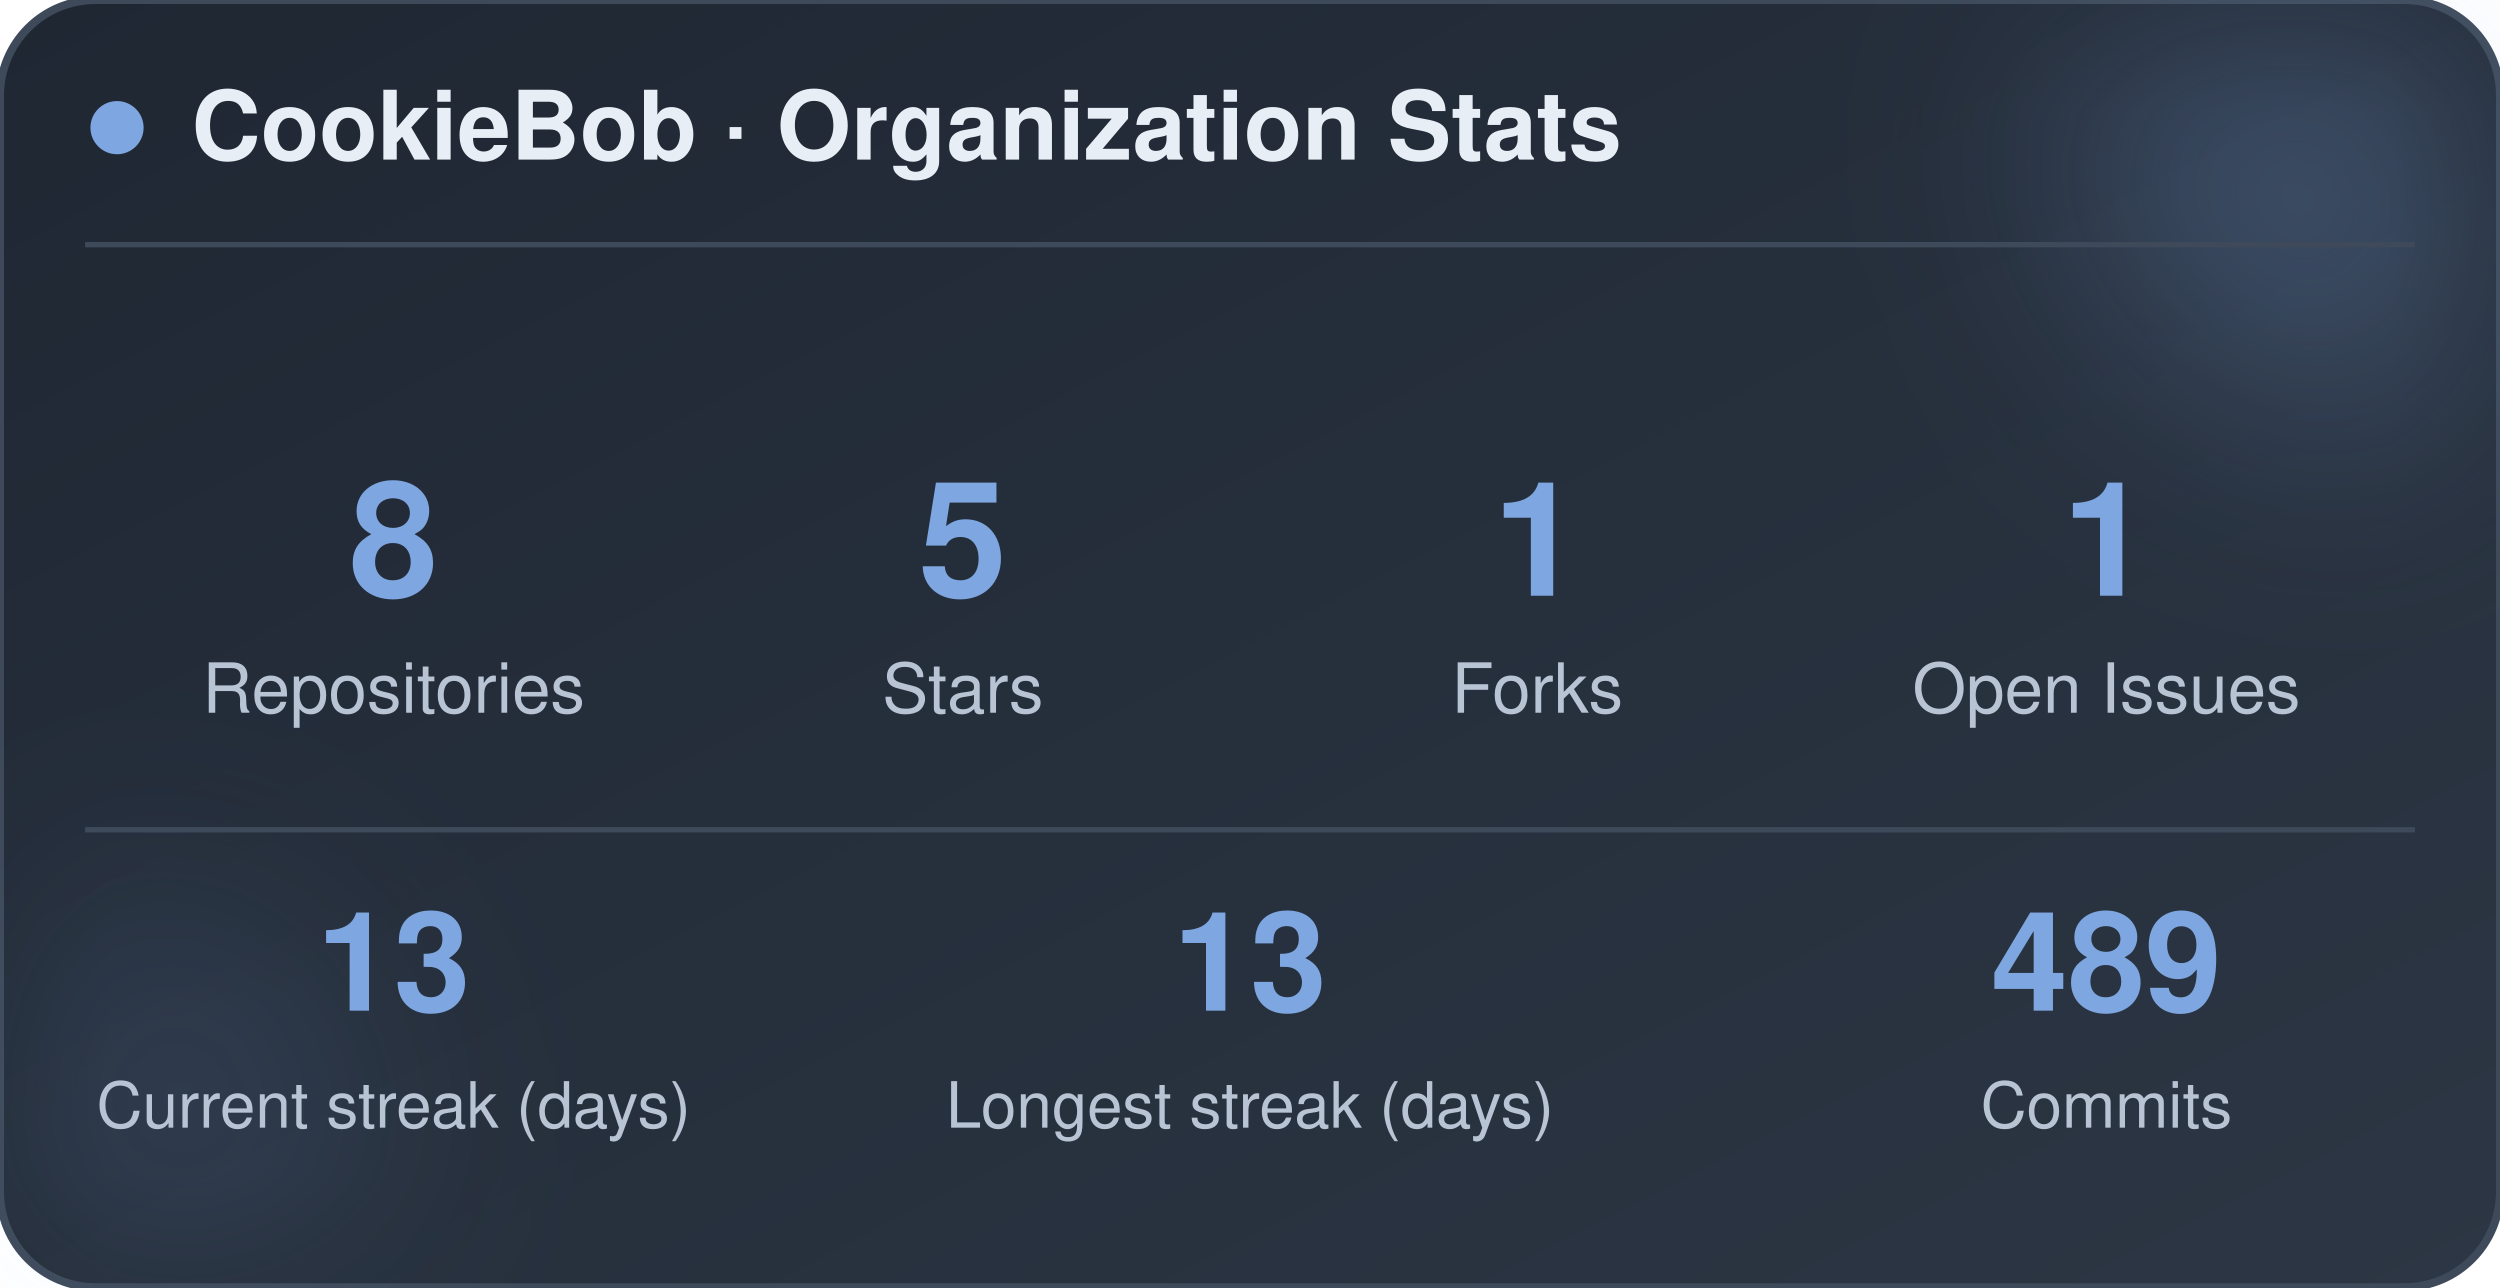
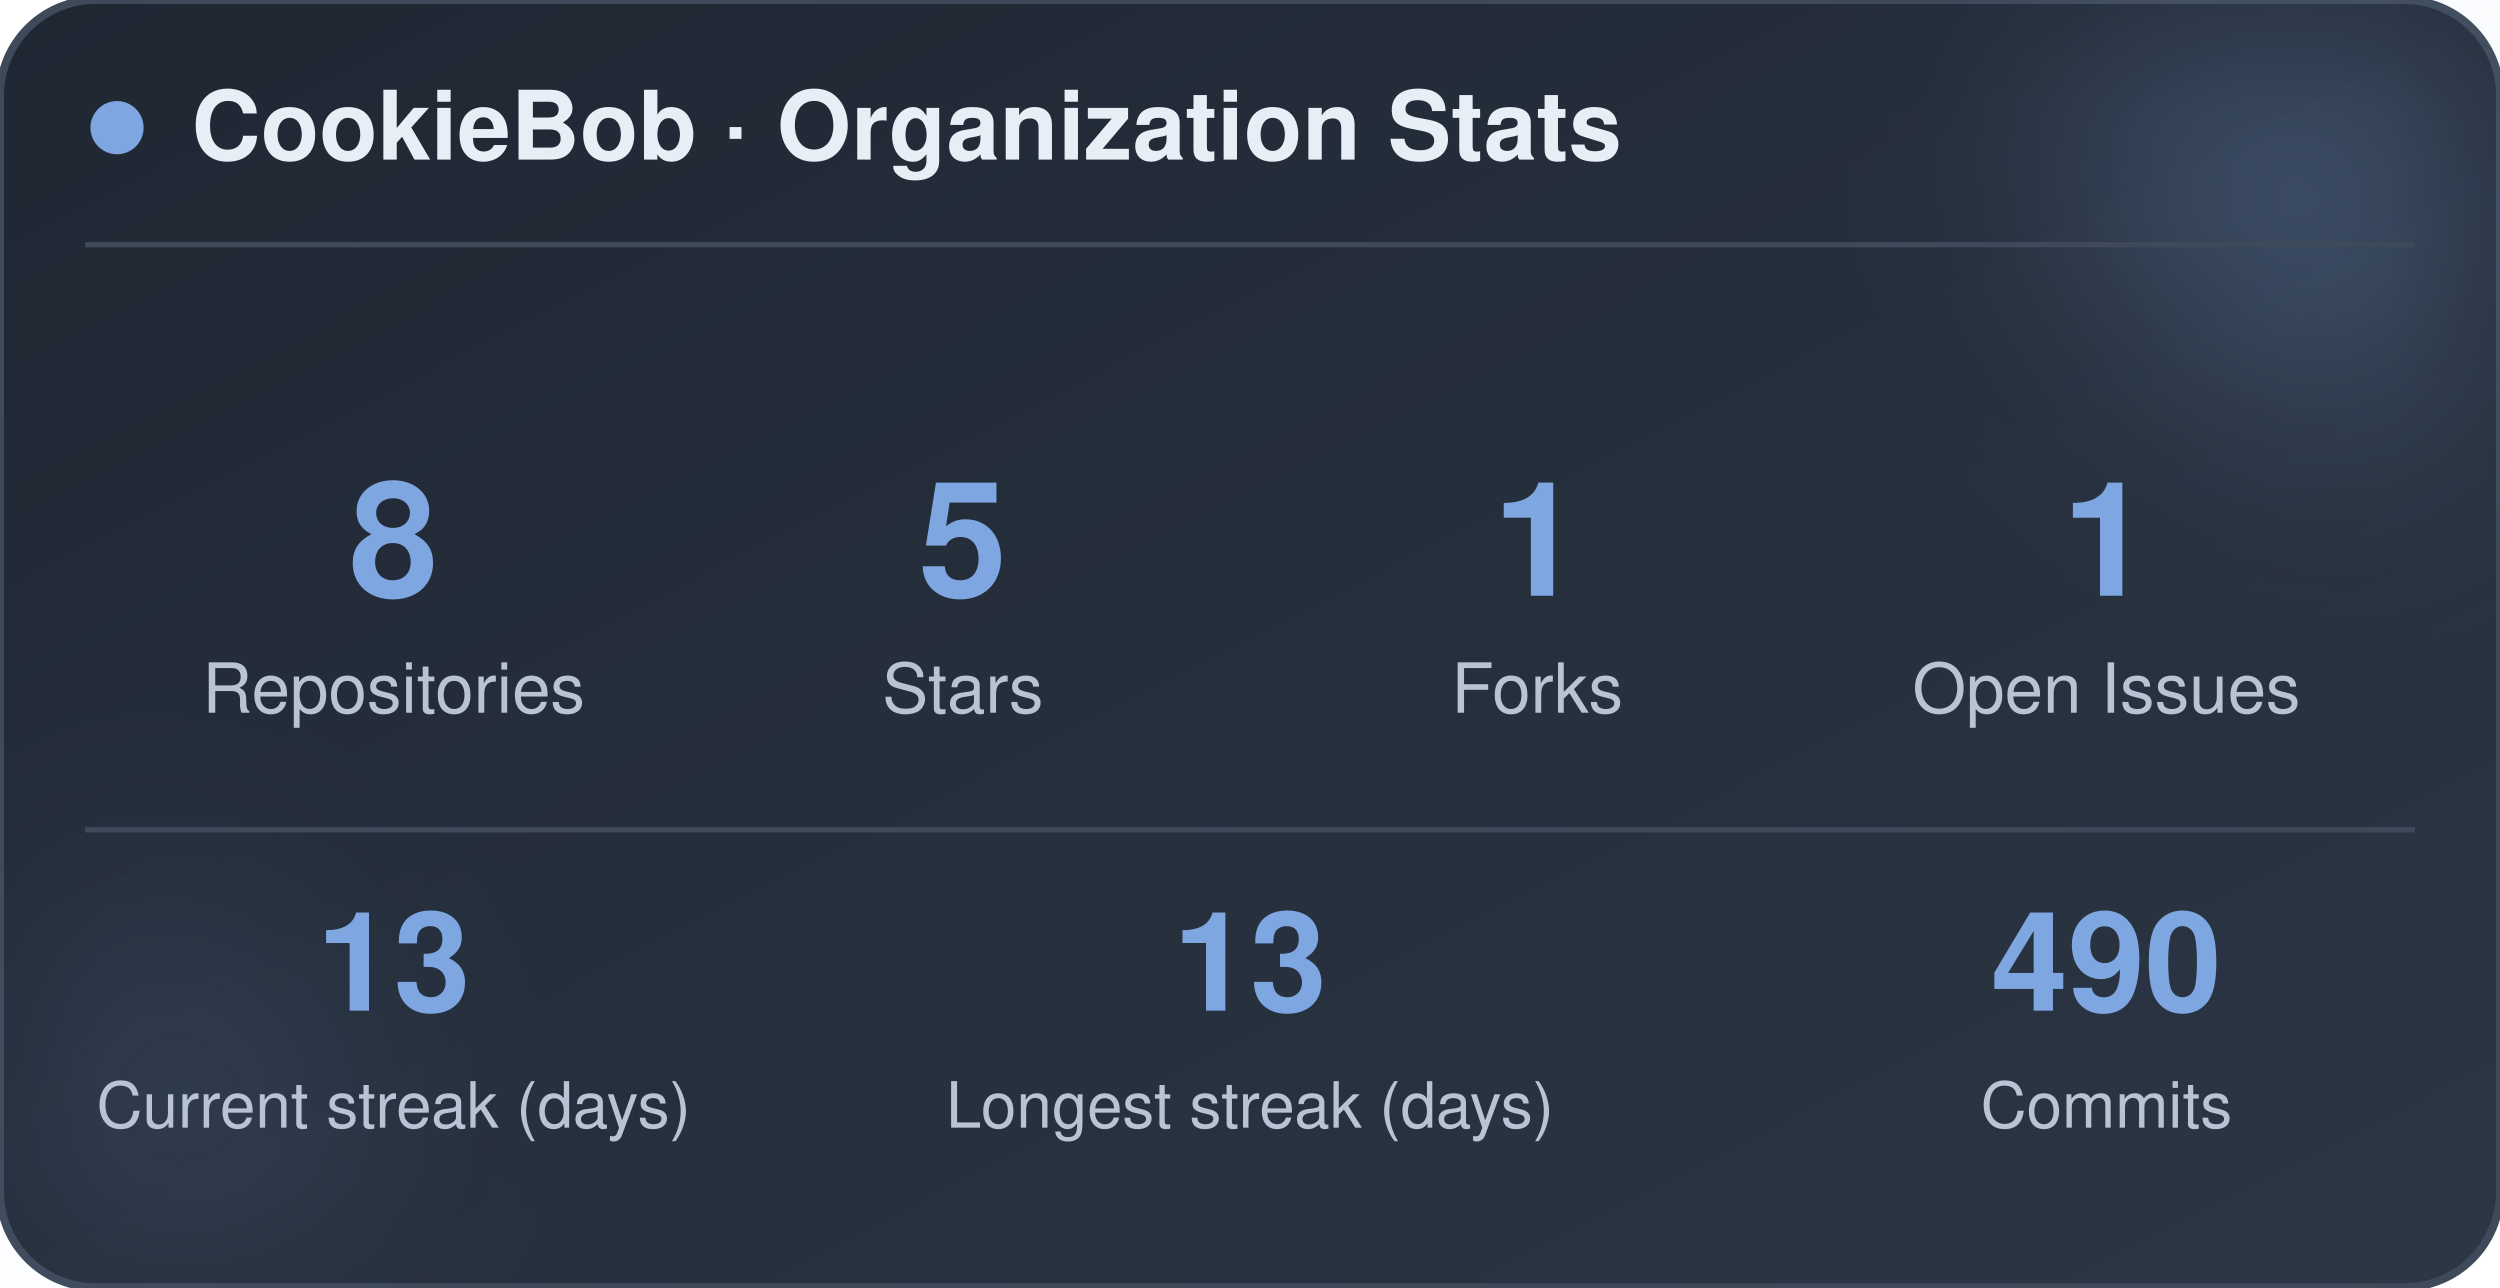
<svg xmlns="http://www.w3.org/2000/svg" width="470" height="242" viewBox="0 0 470 242" role="img" aria-label="CookieBob stats">
  <defs>
    <linearGradient id="bg" x1="0%" y1="0%" x2="100%" y2="100%">
      <stop offset="0%" stop-color="#1f2733" />
      <stop offset="100%" stop-color="#2c3644" />
    </linearGradient>
    <filter id="blur" x="-60%" y="-60%" width="220%" height="220%">
      <feGaussianBlur stdDeviation="22" />
    </filter>
  </defs>
  <rect x="0" y="0" width="470" height="242" rx="18" fill="url(#bg)" stroke="#3e4a5a" stroke-width="1.5" />
  <circle cx="444" cy="24" r="54" fill="#7ea6e0" opacity="0.26" filter="url(#blur)" />
  <circle cx="26" cy="212" r="42" fill="#7ea6e0" opacity="0.14" filter="url(#blur)" />
  <circle cx="22" cy="24" r="5" fill="#7ea6e0" />
  <text x="36" y="30" font-family="-apple-system, BlinkMacSystemFont, 'Segoe UI', Helvetica, Arial, sans-serif" font-size="18" font-weight="700" fill="#e8eef5">CookieBob · Organization Stats</text>
  <line x1="16" y1="46" x2="454" y2="46" stroke="#3e4a5a" stroke-width="1" />
  <text x="74" y="112" text-anchor="middle" font-family="-apple-system, BlinkMacSystemFont, 'Segoe UI', Helvetica, Arial, sans-serif" font-size="30" font-weight="800" fill="#7ea6e0">8</text>
  <text x="74" y="134" text-anchor="middle" font-family="-apple-system, BlinkMacSystemFont, 'Segoe UI', Helvetica, Arial, sans-serif" font-size="13" fill="#b8c4d4">Repositories</text>
  <text x="181" y="112" text-anchor="middle" font-family="-apple-system, BlinkMacSystemFont, 'Segoe UI', Helvetica, Arial, sans-serif" font-size="30" font-weight="800" fill="#7ea6e0">5</text>
  <text x="181" y="134" text-anchor="middle" font-family="-apple-system, BlinkMacSystemFont, 'Segoe UI', Helvetica, Arial, sans-serif" font-size="13" fill="#b8c4d4">Stars</text>
  <text x="289" y="112" text-anchor="middle" font-family="-apple-system, BlinkMacSystemFont, 'Segoe UI', Helvetica, Arial, sans-serif" font-size="30" font-weight="800" fill="#7ea6e0">1</text>
  <text x="289" y="134" text-anchor="middle" font-family="-apple-system, BlinkMacSystemFont, 'Segoe UI', Helvetica, Arial, sans-serif" font-size="13" fill="#b8c4d4">Forks</text>
  <text x="396" y="112" text-anchor="middle" font-family="-apple-system, BlinkMacSystemFont, 'Segoe UI', Helvetica, Arial, sans-serif" font-size="30" font-weight="800" fill="#7ea6e0">1</text>
  <text x="396" y="134" text-anchor="middle" font-family="-apple-system, BlinkMacSystemFont, 'Segoe UI', Helvetica, Arial, sans-serif" font-size="13" fill="#b8c4d4">Open Issues</text>
  <line x1="16" y1="156" x2="454" y2="156" stroke="#3e4a5a" stroke-width="1" />
  <text x="74" y="190" text-anchor="middle" font-family="-apple-system, BlinkMacSystemFont, 'Segoe UI', Helvetica, Arial, sans-serif" font-size="26" font-weight="800" fill="#7ea6e0">13</text>
  <text x="74" y="212" text-anchor="middle" font-family="-apple-system, BlinkMacSystemFont, 'Segoe UI', Helvetica, Arial, sans-serif" font-size="12" fill="#b8c4d4">Current streak (days)</text>
  <text x="235" y="190" text-anchor="middle" font-family="-apple-system, BlinkMacSystemFont, 'Segoe UI', Helvetica, Arial, sans-serif" font-size="26" font-weight="800" fill="#7ea6e0">13</text>
  <text x="235" y="212" text-anchor="middle" font-family="-apple-system, BlinkMacSystemFont, 'Segoe UI', Helvetica, Arial, sans-serif" font-size="12" fill="#b8c4d4">Longest streak (days)</text>
-   <text x="396" y="190" text-anchor="middle" font-family="-apple-system, BlinkMacSystemFont, 'Segoe UI', Helvetica, Arial, sans-serif" font-size="26" font-weight="800" fill="#7ea6e0">489</text>
+   <text x="396" y="190" text-anchor="middle" font-family="-apple-system, BlinkMacSystemFont, 'Segoe UI', Helvetica, Arial, sans-serif" font-size="26" font-weight="800" fill="#7ea6e0">490</text>
  <text x="396" y="212" text-anchor="middle" font-family="-apple-system, BlinkMacSystemFont, 'Segoe UI', Helvetica, Arial, sans-serif" font-size="12" fill="#b8c4d4">Commits</text>
</svg>
